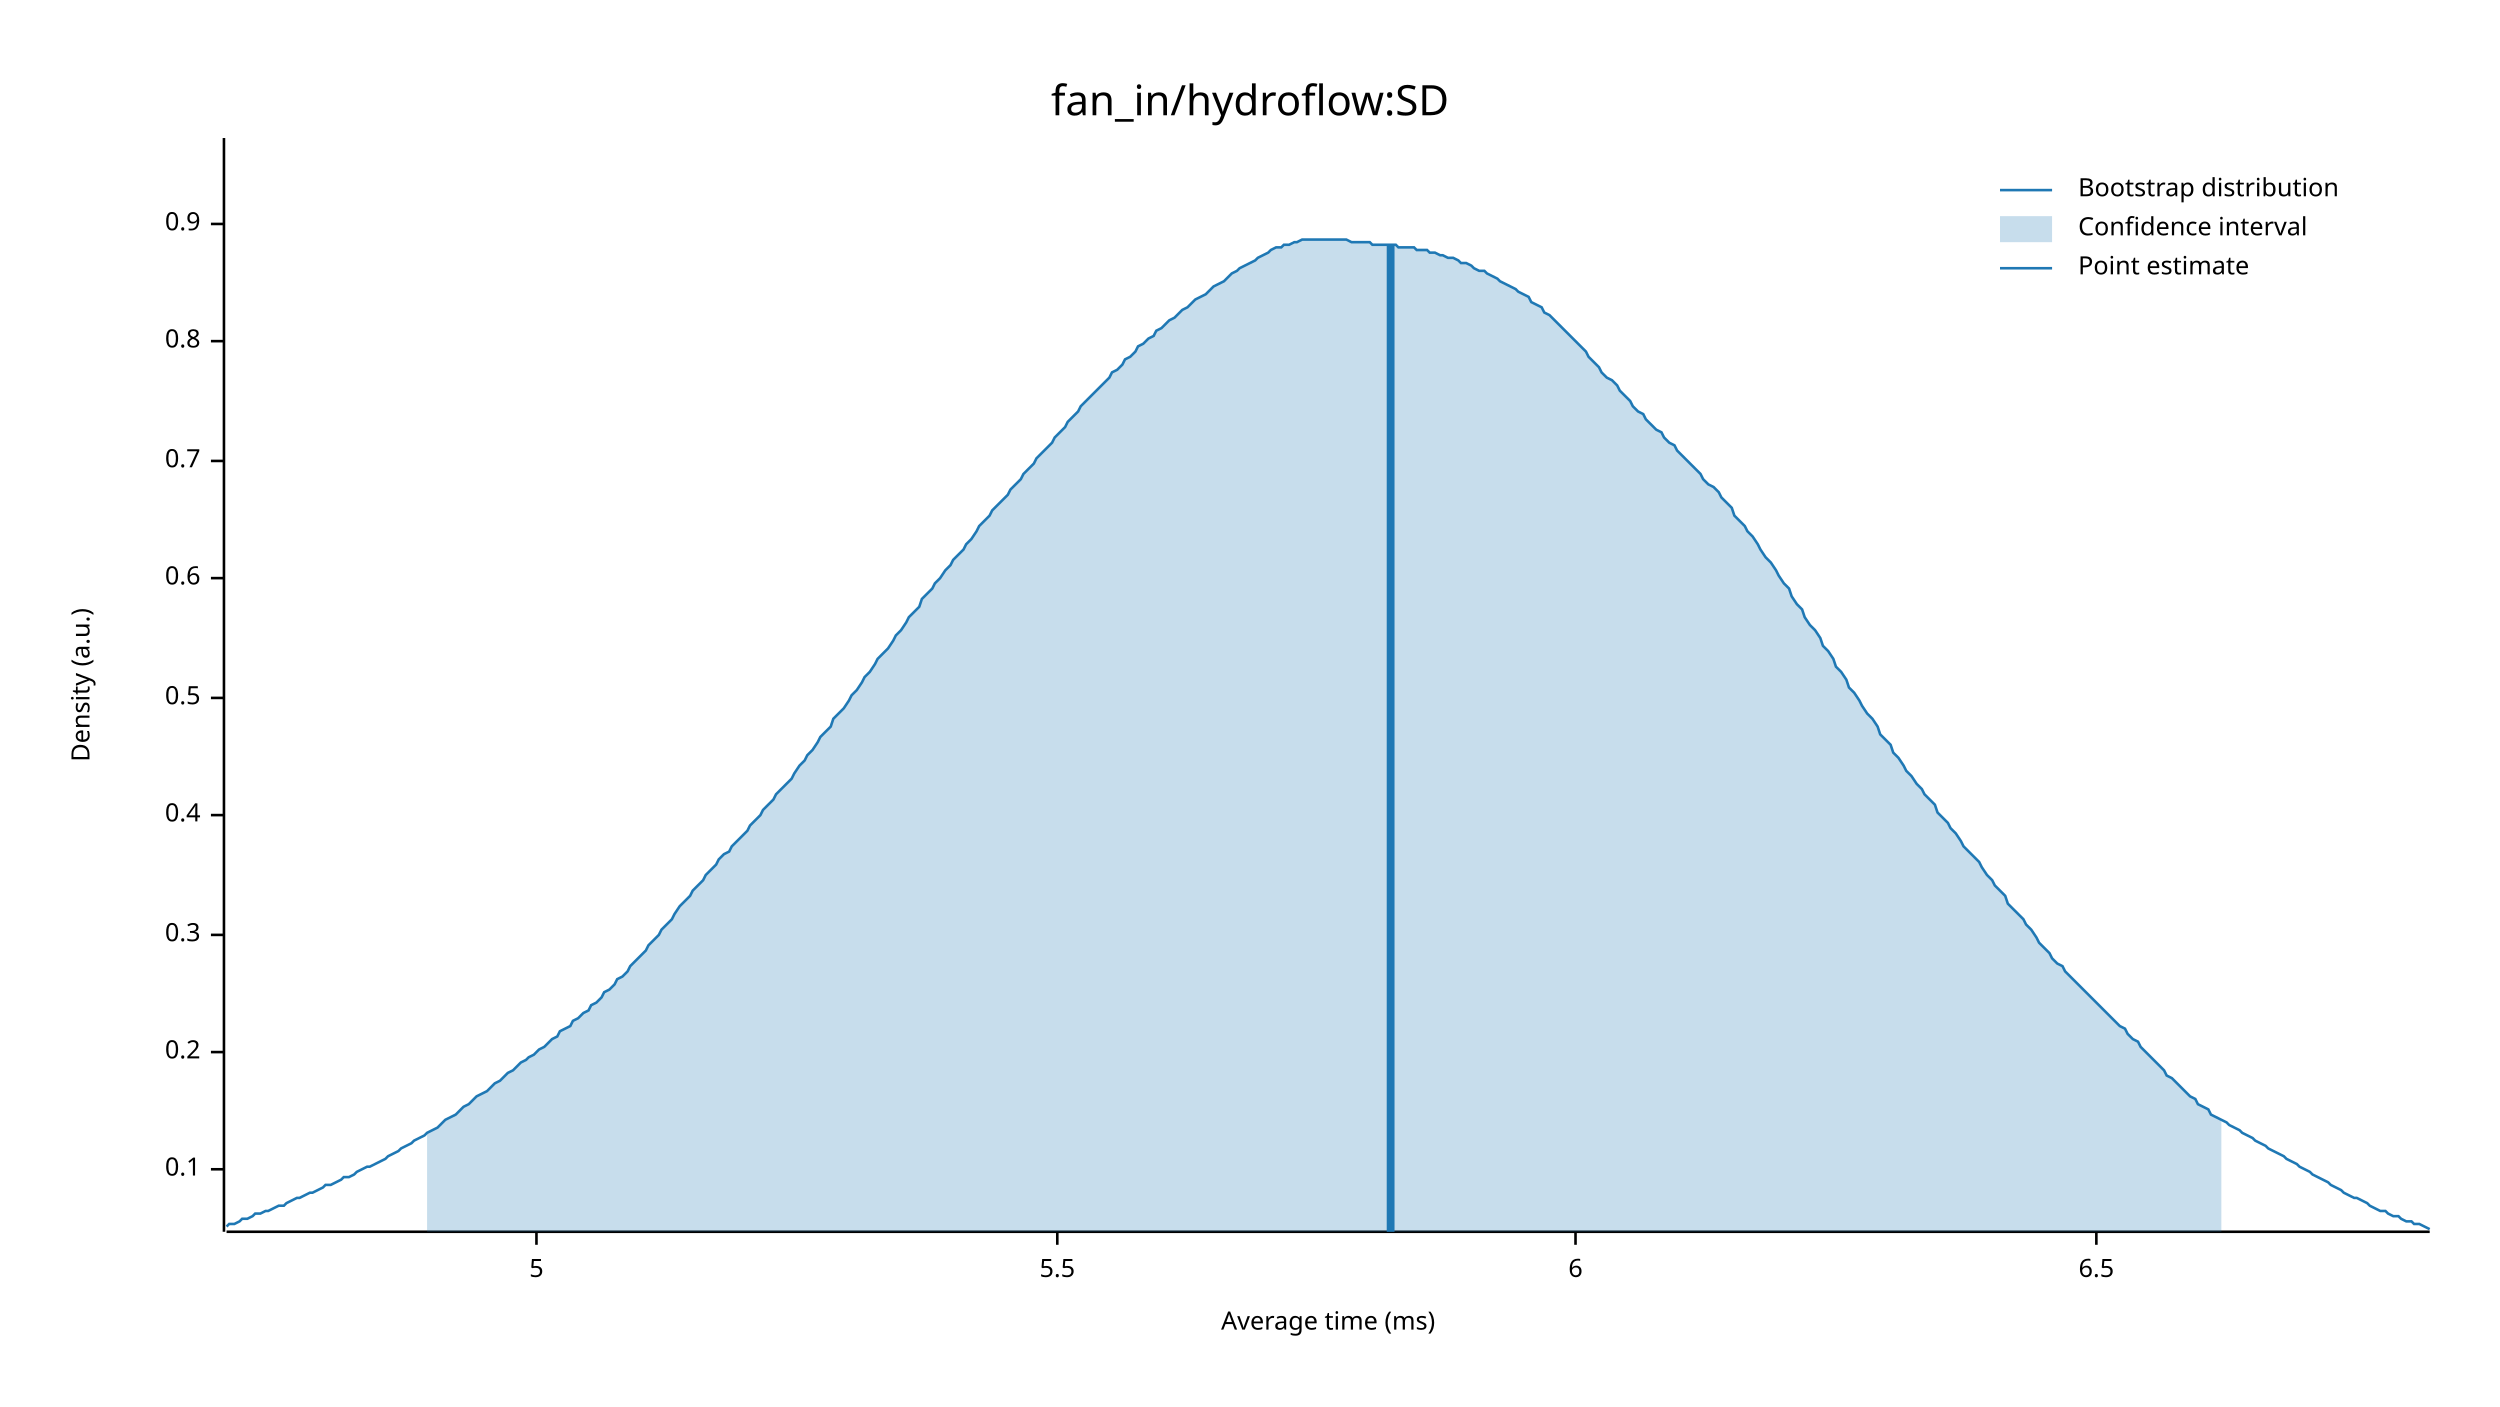
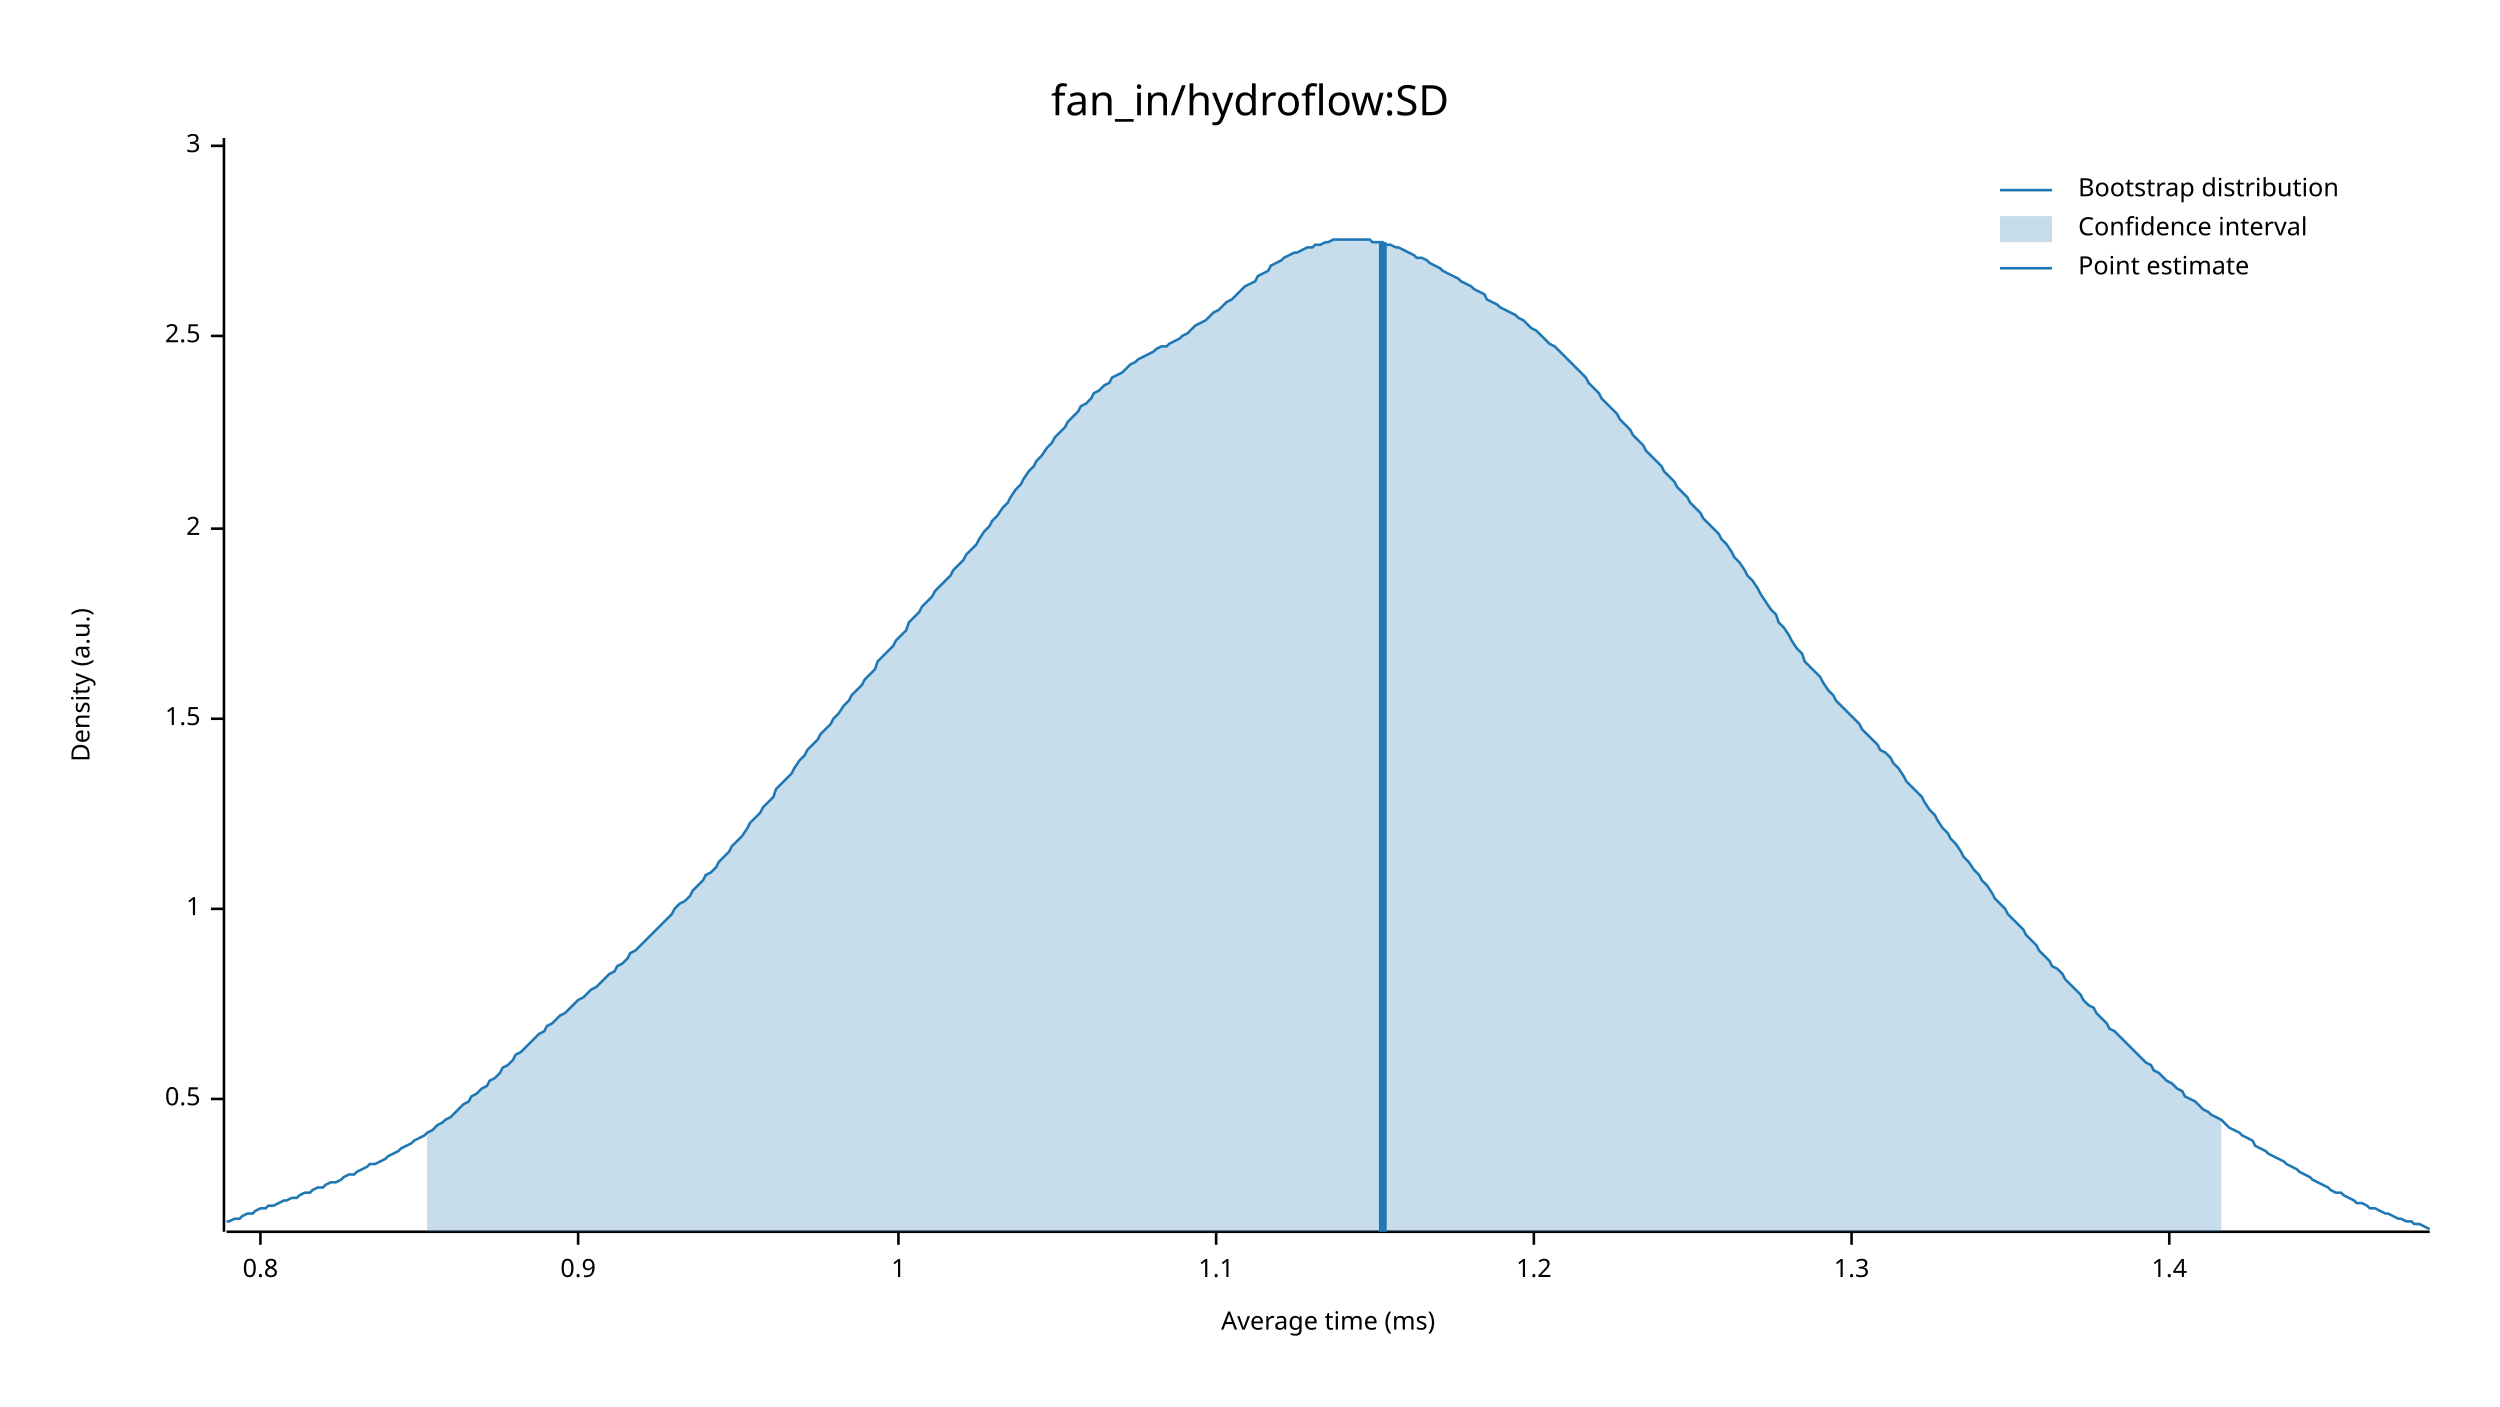
<svg xmlns="http://www.w3.org/2000/svg" width="960" height="540" viewBox="0 0 960 540">
  <text x="480" y="32" dy="0.76em" text-anchor="middle" font-family="sans-serif" font-size="16.129" opacity="1" fill="#000000">
fan_in/hydroflow:SD
</text>
  <text x="27" y="263" dy="0.76em" text-anchor="middle" font-family="sans-serif" font-size="9.677" opacity="1" fill="#000000" transform="rotate(270, 27, 263)">
Density (a.u.)
</text>
  <text x="510" y="513" dy="-0.5ex" text-anchor="middle" font-family="sans-serif" font-size="9.677" opacity="1" fill="#000000">
Average time (ms)
</text>
  <polyline fill="none" opacity="1" stroke="#000000" stroke-width="1" points="86,53 86,473 " />
-   <text x="77" y="449" dy="0.5ex" text-anchor="end" font-family="sans-serif" font-size="9.677" opacity="1" fill="#000000">
- 0.1
- </text>
-   <polyline fill="none" opacity="1" stroke="#000000" stroke-width="1" points="81,449 86,449 " />
-   <text x="77" y="404" dy="0.5ex" text-anchor="end" font-family="sans-serif" font-size="9.677" opacity="1" fill="#000000">
- 0.2
- </text>
-   <polyline fill="none" opacity="1" stroke="#000000" stroke-width="1" points="81,404 86,404 " />
-   <text x="77" y="359" dy="0.5ex" text-anchor="end" font-family="sans-serif" font-size="9.677" opacity="1" fill="#000000">
- 0.3
- </text>
-   <polyline fill="none" opacity="1" stroke="#000000" stroke-width="1" points="81,359 86,359 " />
-   <text x="77" y="313" dy="0.5ex" text-anchor="end" font-family="sans-serif" font-size="9.677" opacity="1" fill="#000000">
- 0.4
- </text>
-   <polyline fill="none" opacity="1" stroke="#000000" stroke-width="1" points="81,313 86,313 " />
-   <text x="77" y="268" dy="0.5ex" text-anchor="end" font-family="sans-serif" font-size="9.677" opacity="1" fill="#000000">
+   <text x="77" y="422" dy="0.5ex" text-anchor="end" font-family="sans-serif" font-size="9.677" opacity="1" fill="#000000">
0.5
</text>
-   <polyline fill="none" opacity="1" stroke="#000000" stroke-width="1" points="81,268 86,268 " />
-   <text x="77" y="222" dy="0.5ex" text-anchor="end" font-family="sans-serif" font-size="9.677" opacity="1" fill="#000000">
- 0.6
+   <polyline fill="none" opacity="1" stroke="#000000" stroke-width="1" points="81,422 86,422 " />
+   <text x="77" y="349" dy="0.5ex" text-anchor="end" font-family="sans-serif" font-size="9.677" opacity="1" fill="#000000">
+ 1
</text>
-   <polyline fill="none" opacity="1" stroke="#000000" stroke-width="1" points="81,222 86,222 " />
-   <text x="77" y="177" dy="0.5ex" text-anchor="end" font-family="sans-serif" font-size="9.677" opacity="1" fill="#000000">
- 0.7
+   <polyline fill="none" opacity="1" stroke="#000000" stroke-width="1" points="81,349 86,349 " />
+   <text x="77" y="276" dy="0.5ex" text-anchor="end" font-family="sans-serif" font-size="9.677" opacity="1" fill="#000000">
+ 1.5
</text>
-   <polyline fill="none" opacity="1" stroke="#000000" stroke-width="1" points="81,177 86,177 " />
-   <text x="77" y="131" dy="0.5ex" text-anchor="end" font-family="sans-serif" font-size="9.677" opacity="1" fill="#000000">
+   <polyline fill="none" opacity="1" stroke="#000000" stroke-width="1" points="81,276 86,276 " />
+   <text x="77" y="203" dy="0.5ex" text-anchor="end" font-family="sans-serif" font-size="9.677" opacity="1" fill="#000000">
+ 2
+ </text>
+   <polyline fill="none" opacity="1" stroke="#000000" stroke-width="1" points="81,203 86,203 " />
+   <text x="77" y="129" dy="0.5ex" text-anchor="end" font-family="sans-serif" font-size="9.677" opacity="1" fill="#000000">
+ 2.5
+ </text>
+   <polyline fill="none" opacity="1" stroke="#000000" stroke-width="1" points="81,129 86,129 " />
+   <text x="77" y="56" dy="0.5ex" text-anchor="end" font-family="sans-serif" font-size="9.677" opacity="1" fill="#000000">
+ 3
+ </text>
+   <polyline fill="none" opacity="1" stroke="#000000" stroke-width="1" points="81,56 86,56 " />
+   <polyline fill="none" opacity="1" stroke="#000000" stroke-width="1" points="87,473 933,473 " />
+   <text x="100" y="483" dy="0.76em" text-anchor="middle" font-family="sans-serif" font-size="9.677" opacity="1" fill="#000000">
0.8
</text>
-   <polyline fill="none" opacity="1" stroke="#000000" stroke-width="1" points="81,131 86,131 " />
-   <text x="77" y="86" dy="0.5ex" text-anchor="end" font-family="sans-serif" font-size="9.677" opacity="1" fill="#000000">
+   <polyline fill="none" opacity="1" stroke="#000000" stroke-width="1" points="100,473 100,478 " />
+   <text x="222" y="483" dy="0.76em" text-anchor="middle" font-family="sans-serif" font-size="9.677" opacity="1" fill="#000000">
0.9
</text>
-   <polyline fill="none" opacity="1" stroke="#000000" stroke-width="1" points="81,86 86,86 " />
-   <polyline fill="none" opacity="1" stroke="#000000" stroke-width="1" points="87,473 933,473 " />
-   <text x="206" y="483" dy="0.76em" text-anchor="middle" font-family="sans-serif" font-size="9.677" opacity="1" fill="#000000">
- 5
+   <polyline fill="none" opacity="1" stroke="#000000" stroke-width="1" points="222,473 222,478 " />
+   <text x="345" y="483" dy="0.76em" text-anchor="middle" font-family="sans-serif" font-size="9.677" opacity="1" fill="#000000">
+ 1
</text>
-   <polyline fill="none" opacity="1" stroke="#000000" stroke-width="1" points="206,473 206,478 " />
-   <text x="406" y="483" dy="0.76em" text-anchor="middle" font-family="sans-serif" font-size="9.677" opacity="1" fill="#000000">
- 5.5
+   <polyline fill="none" opacity="1" stroke="#000000" stroke-width="1" points="345,473 345,478 " />
+   <text x="467" y="483" dy="0.76em" text-anchor="middle" font-family="sans-serif" font-size="9.677" opacity="1" fill="#000000">
+ 1.1
</text>
-   <polyline fill="none" opacity="1" stroke="#000000" stroke-width="1" points="406,473 406,478 " />
-   <text x="605" y="483" dy="0.76em" text-anchor="middle" font-family="sans-serif" font-size="9.677" opacity="1" fill="#000000">
- 6
+   <polyline fill="none" opacity="1" stroke="#000000" stroke-width="1" points="467,473 467,478 " />
+   <text x="589" y="483" dy="0.76em" text-anchor="middle" font-family="sans-serif" font-size="9.677" opacity="1" fill="#000000">
+ 1.2
</text>
-   <polyline fill="none" opacity="1" stroke="#000000" stroke-width="1" points="605,473 605,478 " />
-   <text x="805" y="483" dy="0.76em" text-anchor="middle" font-family="sans-serif" font-size="9.677" opacity="1" fill="#000000">
- 6.5
+   <polyline fill="none" opacity="1" stroke="#000000" stroke-width="1" points="589,473 589,478 " />
+   <text x="711" y="483" dy="0.76em" text-anchor="middle" font-family="sans-serif" font-size="9.677" opacity="1" fill="#000000">
+ 1.3
</text>
-   <polyline fill="none" opacity="1" stroke="#000000" stroke-width="1" points="805,473 805,478 " />
-   <polyline fill="none" opacity="1" stroke="#1F78B4" stroke-width="1" points="87,471 88,470 90,470 92,469 93,468 95,468 97,467 98,466 100,466 102,465 103,465 105,464 107,463 109,463 110,462 112,461 114,460 115,460 117,459 119,458 120,458 122,457 124,456 125,455 127,455 129,454 131,453 132,452 134,452 136,451 137,450 139,449 141,448 142,448 144,447 146,446 148,445 149,444 151,443 153,442 154,441 156,440 158,439 159,438 161,437 163,436 164,435 166,434 168,433 170,431 171,430 173,429 175,428 176,427 178,425 180,424 181,423 183,421 185,420 187,419 188,418 190,416 192,415 193,414 195,412 197,411 198,410 200,408 202,407 203,406 205,405 207,403 209,402 210,401 212,399 214,398 215,396 217,395 219,394 220,392 222,391 224,389 226,388 227,386 229,385 231,383 232,381 234,380 236,378 237,376 239,375 241,373 242,371 244,369 246,367 248,365 249,363 251,361 253,359 254,357 256,355 258,353 259,351 261,348 263,346 265,344 266,342 268,340 270,338 271,336 273,334 275,332 276,330 278,328 280,327 281,325 283,323 285,321 287,319 288,317 290,315 292,313 293,311 295,309 297,307 298,305 300,303 302,301 304,299 305,297 307,294 309,292 310,290 312,288 314,285 315,283 317,281 319,279 320,276 322,274 324,272 326,269 327,267 329,265 331,262 332,260 334,258 336,255 337,253 339,251 341,249 343,246 344,244 346,242 348,239 349,237 351,235 353,233 354,230 356,228 358,226 359,224 361,222 363,219 365,217 366,215 368,213 370,211 371,209 373,207 375,204 376,202 378,200 380,198 381,196 383,194 385,192 387,190 388,188 390,186 392,184 393,182 395,180 397,178 398,176 400,174 402,172 404,170 405,168 407,166 409,164 410,162 412,160 414,158 415,156 417,154 419,152 420,151 422,149 424,147 426,145 427,143 429,142 431,140 432,138 434,137 436,135 437,133 439,132 441,130 443,129 444,127 446,126 448,124 449,123 451,122 453,120 454,119 456,118 458,116 459,115 461,114 463,113 465,111 466,110 468,109 470,108 471,107 473,105 475,104 476,103 478,102 480,101 482,100 483,99 485,98 487,97 488,96 490,95 492,95 493,94 495,94 497,93 498,93 500,92 502,92 504,92 505,92 507,92 509,92 510,92 512,92 514,92 515,92 517,92 519,93 521,93 522,93 524,93 526,93 527,94 529,94 531,94 532,94 534,94 536,94 537,95 539,95 541,95 543,95 544,96 546,96 548,96 549,97 551,97 553,98 554,98 556,99 558,99 560,100 561,101 563,101 565,102 566,103 568,104 570,104 571,105 573,106 575,107 576,108 578,109 580,110 582,111 583,112 585,113 587,114 588,116 590,117 592,118 593,120 595,121 597,123 599,125 600,126 602,128 604,130 605,131 607,133 609,135 610,137 612,139 614,141 615,143 617,145 619,146 621,148 622,150 624,152 626,154 627,156 629,158 631,159 632,161 634,163 636,165 638,166 639,168 641,170 643,171 644,173 646,175 648,177 649,178 651,180 653,182 654,184 656,186 658,187 660,189 661,191 663,193 665,195 666,198 668,200 670,202 671,204 673,206 675,209 676,211 678,214 680,216 682,219 683,221 685,224 687,226 688,229 690,232 692,234 693,237 695,240 697,242 699,245 700,248 702,250 704,253 705,256 707,258 709,261 710,264 712,266 714,269 715,271 717,274 719,276 721,279 722,282 724,284 726,286 727,289 729,291 731,294 732,296 734,298 736,301 738,303 739,305 741,307 743,309 744,312 746,314 748,316 749,318 751,320 753,323 754,325 756,327 758,329 760,331 761,333 763,336 765,338 766,340 768,342 770,344 771,347 773,349 775,351 777,353 778,355 780,357 782,360 783,362 785,364 787,366 788,368 790,370 792,371 793,373 795,375 797,377 799,379 800,380 802,382 804,384 805,385 807,387 809,389 810,390 812,392 814,394 816,395 817,397 819,399 821,400 822,402 824,404 826,406 827,407 829,409 831,411 832,413 834,414 836,416 838,418 839,419 841,421 843,422 844,424 846,425 848,426 849,428 851,429 853,430 855,431 856,432 858,433 860,434 861,435 863,436 865,437 866,438 868,439 870,440 871,441 873,442 875,443 877,444 878,445 880,446 882,447 883,448 885,449 887,450 888,451 890,452 892,453 894,454 895,455 897,456 899,457 900,458 902,459 904,460 905,460 907,461 909,462 910,463 912,464 914,465 916,465 917,466 919,467 921,467 922,468 924,469 926,469 927,470 929,470 931,471 933,472 " />
-   <polygon opacity="0.25" fill="#1F78B4" points="164,435 166,434 168,433 170,431 171,430 173,429 175,428 176,427 178,425 180,424 181,423 183,421 185,420 187,419 188,418 190,416 192,415 193,414 195,412 197,411 198,410 200,408 202,407 203,406 205,405 207,403 209,402 210,401 212,399 214,398 215,396 217,395 219,394 220,392 222,391 224,389 226,388 227,386 229,385 231,383 232,381 234,380 236,378 237,376 239,375 241,373 242,371 244,369 246,367 248,365 249,363 251,361 253,359 254,357 256,355 258,353 259,351 261,348 263,346 265,344 266,342 268,340 270,338 271,336 273,334 275,332 276,330 278,328 280,327 281,325 283,323 285,321 287,319 288,317 290,315 292,313 293,311 295,309 297,307 298,305 300,303 302,301 304,299 305,297 307,294 309,292 310,290 312,288 314,285 315,283 317,281 319,279 320,276 322,274 324,272 326,269 327,267 329,265 331,262 332,260 334,258 336,255 337,253 339,251 341,249 343,246 344,244 346,242 348,239 349,237 351,235 353,233 354,230 356,228 358,226 359,224 361,222 363,219 365,217 366,215 368,213 370,211 371,209 373,207 375,204 376,202 378,200 380,198 381,196 383,194 385,192 387,190 388,188 390,186 392,184 393,182 395,180 397,178 398,176 400,174 402,172 404,170 405,168 407,166 409,164 410,162 412,160 414,158 415,156 417,154 419,152 420,151 422,149 424,147 426,145 427,143 429,142 431,140 432,138 434,137 436,135 437,133 439,132 441,130 443,129 444,127 446,126 448,124 449,123 451,122 453,120 454,119 456,118 458,116 459,115 461,114 463,113 465,111 466,110 468,109 470,108 471,107 473,105 475,104 476,103 478,102 480,101 482,100 483,99 485,98 487,97 488,96 490,95 492,95 493,94 495,94 497,93 498,93 500,92 502,92 504,92 505,92 507,92 509,92 510,92 512,92 514,92 515,92 517,92 519,93 521,93 522,93 524,93 526,93 527,94 529,94 531,94 532,94 534,94 536,94 537,95 539,95 541,95 543,95 544,96 546,96 548,96 549,97 551,97 553,98 554,98 556,99 558,99 560,100 561,101 563,101 565,102 566,103 568,104 570,104 571,105 573,106 575,107 576,108 578,109 580,110 582,111 583,112 585,113 587,114 588,116 590,117 592,118 593,120 595,121 597,123 599,125 600,126 602,128 604,130 605,131 607,133 609,135 610,137 612,139 614,141 615,143 617,145 619,146 621,148 622,150 624,152 626,154 627,156 629,158 631,159 632,161 634,163 636,165 638,166 639,168 641,170 643,171 644,173 646,175 648,177 649,178 651,180 653,182 654,184 656,186 658,187 660,189 661,191 663,193 665,195 666,198 668,200 670,202 671,204 673,206 675,209 676,211 678,214 680,216 682,219 683,221 685,224 687,226 688,229 690,232 692,234 693,237 695,240 697,242 699,245 700,248 702,250 704,253 705,256 707,258 709,261 710,264 712,266 714,269 715,271 717,274 719,276 721,279 722,282 724,284 726,286 727,289 729,291 731,294 732,296 734,298 736,301 738,303 739,305 741,307 743,309 744,312 746,314 748,316 749,318 751,320 753,323 754,325 756,327 758,329 760,331 761,333 763,336 765,338 766,340 768,342 770,344 771,347 773,349 775,351 777,353 778,355 780,357 782,360 783,362 785,364 787,366 788,368 790,370 792,371 793,373 795,375 797,377 799,379 800,380 802,382 804,384 805,385 807,387 809,389 810,390 812,392 814,394 816,395 817,397 819,399 821,400 822,402 824,404 826,406 827,407 829,409 831,411 832,413 834,414 836,416 838,418 839,419 841,421 843,422 844,424 846,425 848,426 849,428 851,429 853,430 853,473 164,473 " />
-   <polyline fill="none" opacity="1" stroke="#1F78B4" stroke-width="3" points="534,473 534,94 " />
+   <polyline fill="none" opacity="1" stroke="#000000" stroke-width="1" points="711,473 711,478 " />
+   <text x="833" y="483" dy="0.76em" text-anchor="middle" font-family="sans-serif" font-size="9.677" opacity="1" fill="#000000">
+ 1.4
+ </text>
+   <polyline fill="none" opacity="1" stroke="#000000" stroke-width="1" points="833,473 833,478 " />
+   <polyline fill="none" opacity="1" stroke="#1F78B4" stroke-width="1" points="87,469 88,469 90,468 92,468 93,467 95,466 97,466 98,465 100,464 102,464 103,463 105,463 107,462 109,461 110,461 112,460 114,460 115,459 117,458 119,458 120,457 122,456 124,456 125,455 127,454 129,454 131,453 132,452 134,451 136,451 137,450 139,449 141,448 142,447 144,447 146,446 148,445 149,444 151,443 153,442 154,441 156,440 158,439 159,438 161,437 163,436 164,435 166,434 168,432 170,431 171,430 173,429 175,427 176,426 178,424 180,423 181,421 183,420 185,418 187,417 188,415 190,414 192,412 193,410 195,409 197,407 198,405 200,404 202,402 203,401 205,399 207,397 209,396 210,394 212,393 214,391 215,390 217,389 219,387 220,386 222,384 224,383 226,381 227,380 229,379 231,377 232,376 234,374 236,373 237,371 239,370 241,368 242,366 244,365 246,363 248,361 249,360 251,358 253,356 254,355 256,353 258,351 259,349 261,347 263,346 265,344 266,342 268,340 270,338 271,336 273,335 275,333 276,331 278,329 280,327 281,325 283,323 285,321 287,318 288,316 290,314 292,312 293,310 295,308 297,306 298,303 300,301 302,299 304,297 305,295 307,292 309,290 310,288 312,286 314,284 315,282 317,280 319,278 320,276 322,274 324,271 326,269 327,267 329,265 331,263 332,261 334,259 336,257 337,254 339,252 341,250 343,248 344,246 346,244 348,242 349,239 351,237 353,235 354,233 356,231 358,229 359,227 361,225 363,223 365,221 366,219 368,217 370,215 371,213 373,211 375,209 376,207 378,204 380,202 381,200 383,198 385,195 387,193 388,191 390,188 392,186 393,184 395,181 397,179 398,177 400,175 402,172 404,170 405,168 407,166 409,164 410,162 412,160 414,158 415,156 417,155 419,153 420,151 422,150 424,148 426,147 427,145 429,144 431,143 432,142 434,140 436,139 437,138 439,137 441,136 443,135 444,134 446,133 448,133 449,132 451,131 453,130 454,129 456,128 458,126 459,125 461,124 463,123 465,121 466,120 468,119 470,117 471,116 473,115 475,113 476,112 478,110 480,109 482,108 483,106 485,105 487,104 488,102 490,101 492,100 493,99 495,98 497,97 498,97 500,96 502,95 504,95 505,94 507,94 509,93 510,93 512,92 514,92 515,92 517,92 519,92 521,92 522,92 524,92 526,92 527,93 529,93 531,93 532,94 534,94 536,95 537,95 539,96 541,97 543,98 544,99 546,99 548,100 549,101 551,102 553,103 554,104 556,105 558,106 560,107 561,108 563,109 565,110 566,111 568,112 570,113 571,115 573,116 575,117 576,118 578,119 580,120 582,121 583,122 585,123 587,125 588,126 590,127 592,129 593,130 595,132 597,133 599,135 600,136 602,138 604,140 605,141 607,143 609,145 610,147 612,149 614,151 615,153 617,155 619,157 621,159 622,161 624,163 626,165 627,167 629,169 631,171 632,173 634,175 636,177 638,179 639,181 641,183 643,185 644,187 646,189 648,191 649,193 651,195 653,197 654,199 656,201 658,203 660,205 661,207 663,209 665,212 666,214 668,216 670,219 671,221 673,223 675,226 676,228 678,231 680,234 682,236 683,239 685,241 687,244 688,246 690,249 692,251 693,254 695,256 697,258 699,260 700,262 702,265 704,267 705,269 707,271 709,273 710,274 712,276 714,278 715,280 717,282 719,284 721,286 722,288 724,289 726,291 727,293 729,295 731,298 732,300 734,302 736,304 738,306 739,308 741,311 743,313 744,315 746,318 748,320 749,322 751,324 753,327 754,329 756,331 758,334 760,336 761,338 763,340 765,343 766,345 768,347 770,349 771,351 773,353 775,355 777,357 778,359 780,361 782,363 783,365 785,367 787,369 788,371 790,372 792,374 793,376 795,378 797,380 799,382 800,384 802,386 804,387 805,389 807,391 809,393 810,395 812,396 814,398 816,400 817,401 819,403 821,405 822,406 824,408 826,409 827,411 829,412 831,414 832,415 834,416 836,418 838,419 839,421 841,422 843,423 844,424 846,426 848,427 849,428 851,429 853,430 855,432 856,433 858,434 860,435 861,436 863,437 865,438 866,440 868,441 870,442 871,443 873,444 875,445 877,446 878,447 880,448 882,449 883,450 885,451 887,452 888,453 890,454 892,455 894,456 895,457 897,458 899,458 900,459 902,460 904,461 905,462 907,462 909,463 910,464 912,464 914,465 916,466 917,466 919,467 921,468 922,468 924,469 926,469 927,470 929,470 931,471 933,472 " />
+   <polygon opacity="0.25" fill="#1F78B4" points="164,435 166,434 168,432 170,431 171,430 173,429 175,427 176,426 178,424 180,423 181,421 183,420 185,418 187,417 188,415 190,414 192,412 193,410 195,409 197,407 198,405 200,404 202,402 203,401 205,399 207,397 209,396 210,394 212,393 214,391 215,390 217,389 219,387 220,386 222,384 224,383 226,381 227,380 229,379 231,377 232,376 234,374 236,373 237,371 239,370 241,368 242,366 244,365 246,363 248,361 249,360 251,358 253,356 254,355 256,353 258,351 259,349 261,347 263,346 265,344 266,342 268,340 270,338 271,336 273,335 275,333 276,331 278,329 280,327 281,325 283,323 285,321 287,318 288,316 290,314 292,312 293,310 295,308 297,306 298,303 300,301 302,299 304,297 305,295 307,292 309,290 310,288 312,286 314,284 315,282 317,280 319,278 320,276 322,274 324,271 326,269 327,267 329,265 331,263 332,261 334,259 336,257 337,254 339,252 341,250 343,248 344,246 346,244 348,242 349,239 351,237 353,235 354,233 356,231 358,229 359,227 361,225 363,223 365,221 366,219 368,217 370,215 371,213 373,211 375,209 376,207 378,204 380,202 381,200 383,198 385,195 387,193 388,191 390,188 392,186 393,184 395,181 397,179 398,177 400,175 402,172 404,170 405,168 407,166 409,164 410,162 412,160 414,158 415,156 417,155 419,153 420,151 422,150 424,148 426,147 427,145 429,144 431,143 432,142 434,140 436,139 437,138 439,137 441,136 443,135 444,134 446,133 448,133 449,132 451,131 453,130 454,129 456,128 458,126 459,125 461,124 463,123 465,121 466,120 468,119 470,117 471,116 473,115 475,113 476,112 478,110 480,109 482,108 483,106 485,105 487,104 488,102 490,101 492,100 493,99 495,98 497,97 498,97 500,96 502,95 504,95 505,94 507,94 509,93 510,93 512,92 514,92 515,92 517,92 519,92 521,92 522,92 524,92 526,92 527,93 529,93 531,93 532,94 534,94 536,95 537,95 539,96 541,97 543,98 544,99 546,99 548,100 549,101 551,102 553,103 554,104 556,105 558,106 560,107 561,108 563,109 565,110 566,111 568,112 570,113 571,115 573,116 575,117 576,118 578,119 580,120 582,121 583,122 585,123 587,125 588,126 590,127 592,129 593,130 595,132 597,133 599,135 600,136 602,138 604,140 605,141 607,143 609,145 610,147 612,149 614,151 615,153 617,155 619,157 621,159 622,161 624,163 626,165 627,167 629,169 631,171 632,173 634,175 636,177 638,179 639,181 641,183 643,185 644,187 646,189 648,191 649,193 651,195 653,197 654,199 656,201 658,203 660,205 661,207 663,209 665,212 666,214 668,216 670,219 671,221 673,223 675,226 676,228 678,231 680,234 682,236 683,239 685,241 687,244 688,246 690,249 692,251 693,254 695,256 697,258 699,260 700,262 702,265 704,267 705,269 707,271 709,273 710,274 712,276 714,278 715,280 717,282 719,284 721,286 722,288 724,289 726,291 727,293 729,295 731,298 732,300 734,302 736,304 738,306 739,308 741,311 743,313 744,315 746,318 748,320 749,322 751,324 753,327 754,329 756,331 758,334 760,336 761,338 763,340 765,343 766,345 768,347 770,349 771,351 773,353 775,355 777,357 778,359 780,361 782,363 783,365 785,367 787,369 788,371 790,372 792,374 793,376 795,378 797,380 799,382 800,384 802,386 804,387 805,389 807,391 809,393 810,395 812,396 814,398 816,400 817,401 819,403 821,405 822,406 824,408 826,409 827,411 829,412 831,414 832,415 834,416 836,418 838,419 839,421 841,422 843,423 844,424 846,426 848,427 849,428 851,429 853,430 853,473 164,473 " />
+   <polyline fill="none" opacity="1" stroke="#1F78B4" stroke-width="3" points="531,473 531,93 " />
  <text x="798" y="68" dy="0.76em" text-anchor="start" font-family="sans-serif" font-size="9.677" opacity="1" fill="#000000">
Bootstrap distribution
</text>
  <text x="798" y="83" dy="0.76em" text-anchor="start" font-family="sans-serif" font-size="9.677" opacity="1" fill="#000000">
Confidence interval
</text>
  <text x="798" y="98" dy="0.76em" text-anchor="start" font-family="sans-serif" font-size="9.677" opacity="1" fill="#000000">
Point estimate
</text>
  <polyline fill="none" opacity="1" stroke="#1F78B4" stroke-width="1" points="768,73 788,73 " />
  <rect x="768" y="83" width="20" height="10" opacity="0.25" fill="#1F78B4" stroke="none" />
  <polyline fill="none" opacity="1" stroke="#1F78B4" stroke-width="1" points="768,103 788,103 " />
</svg>
